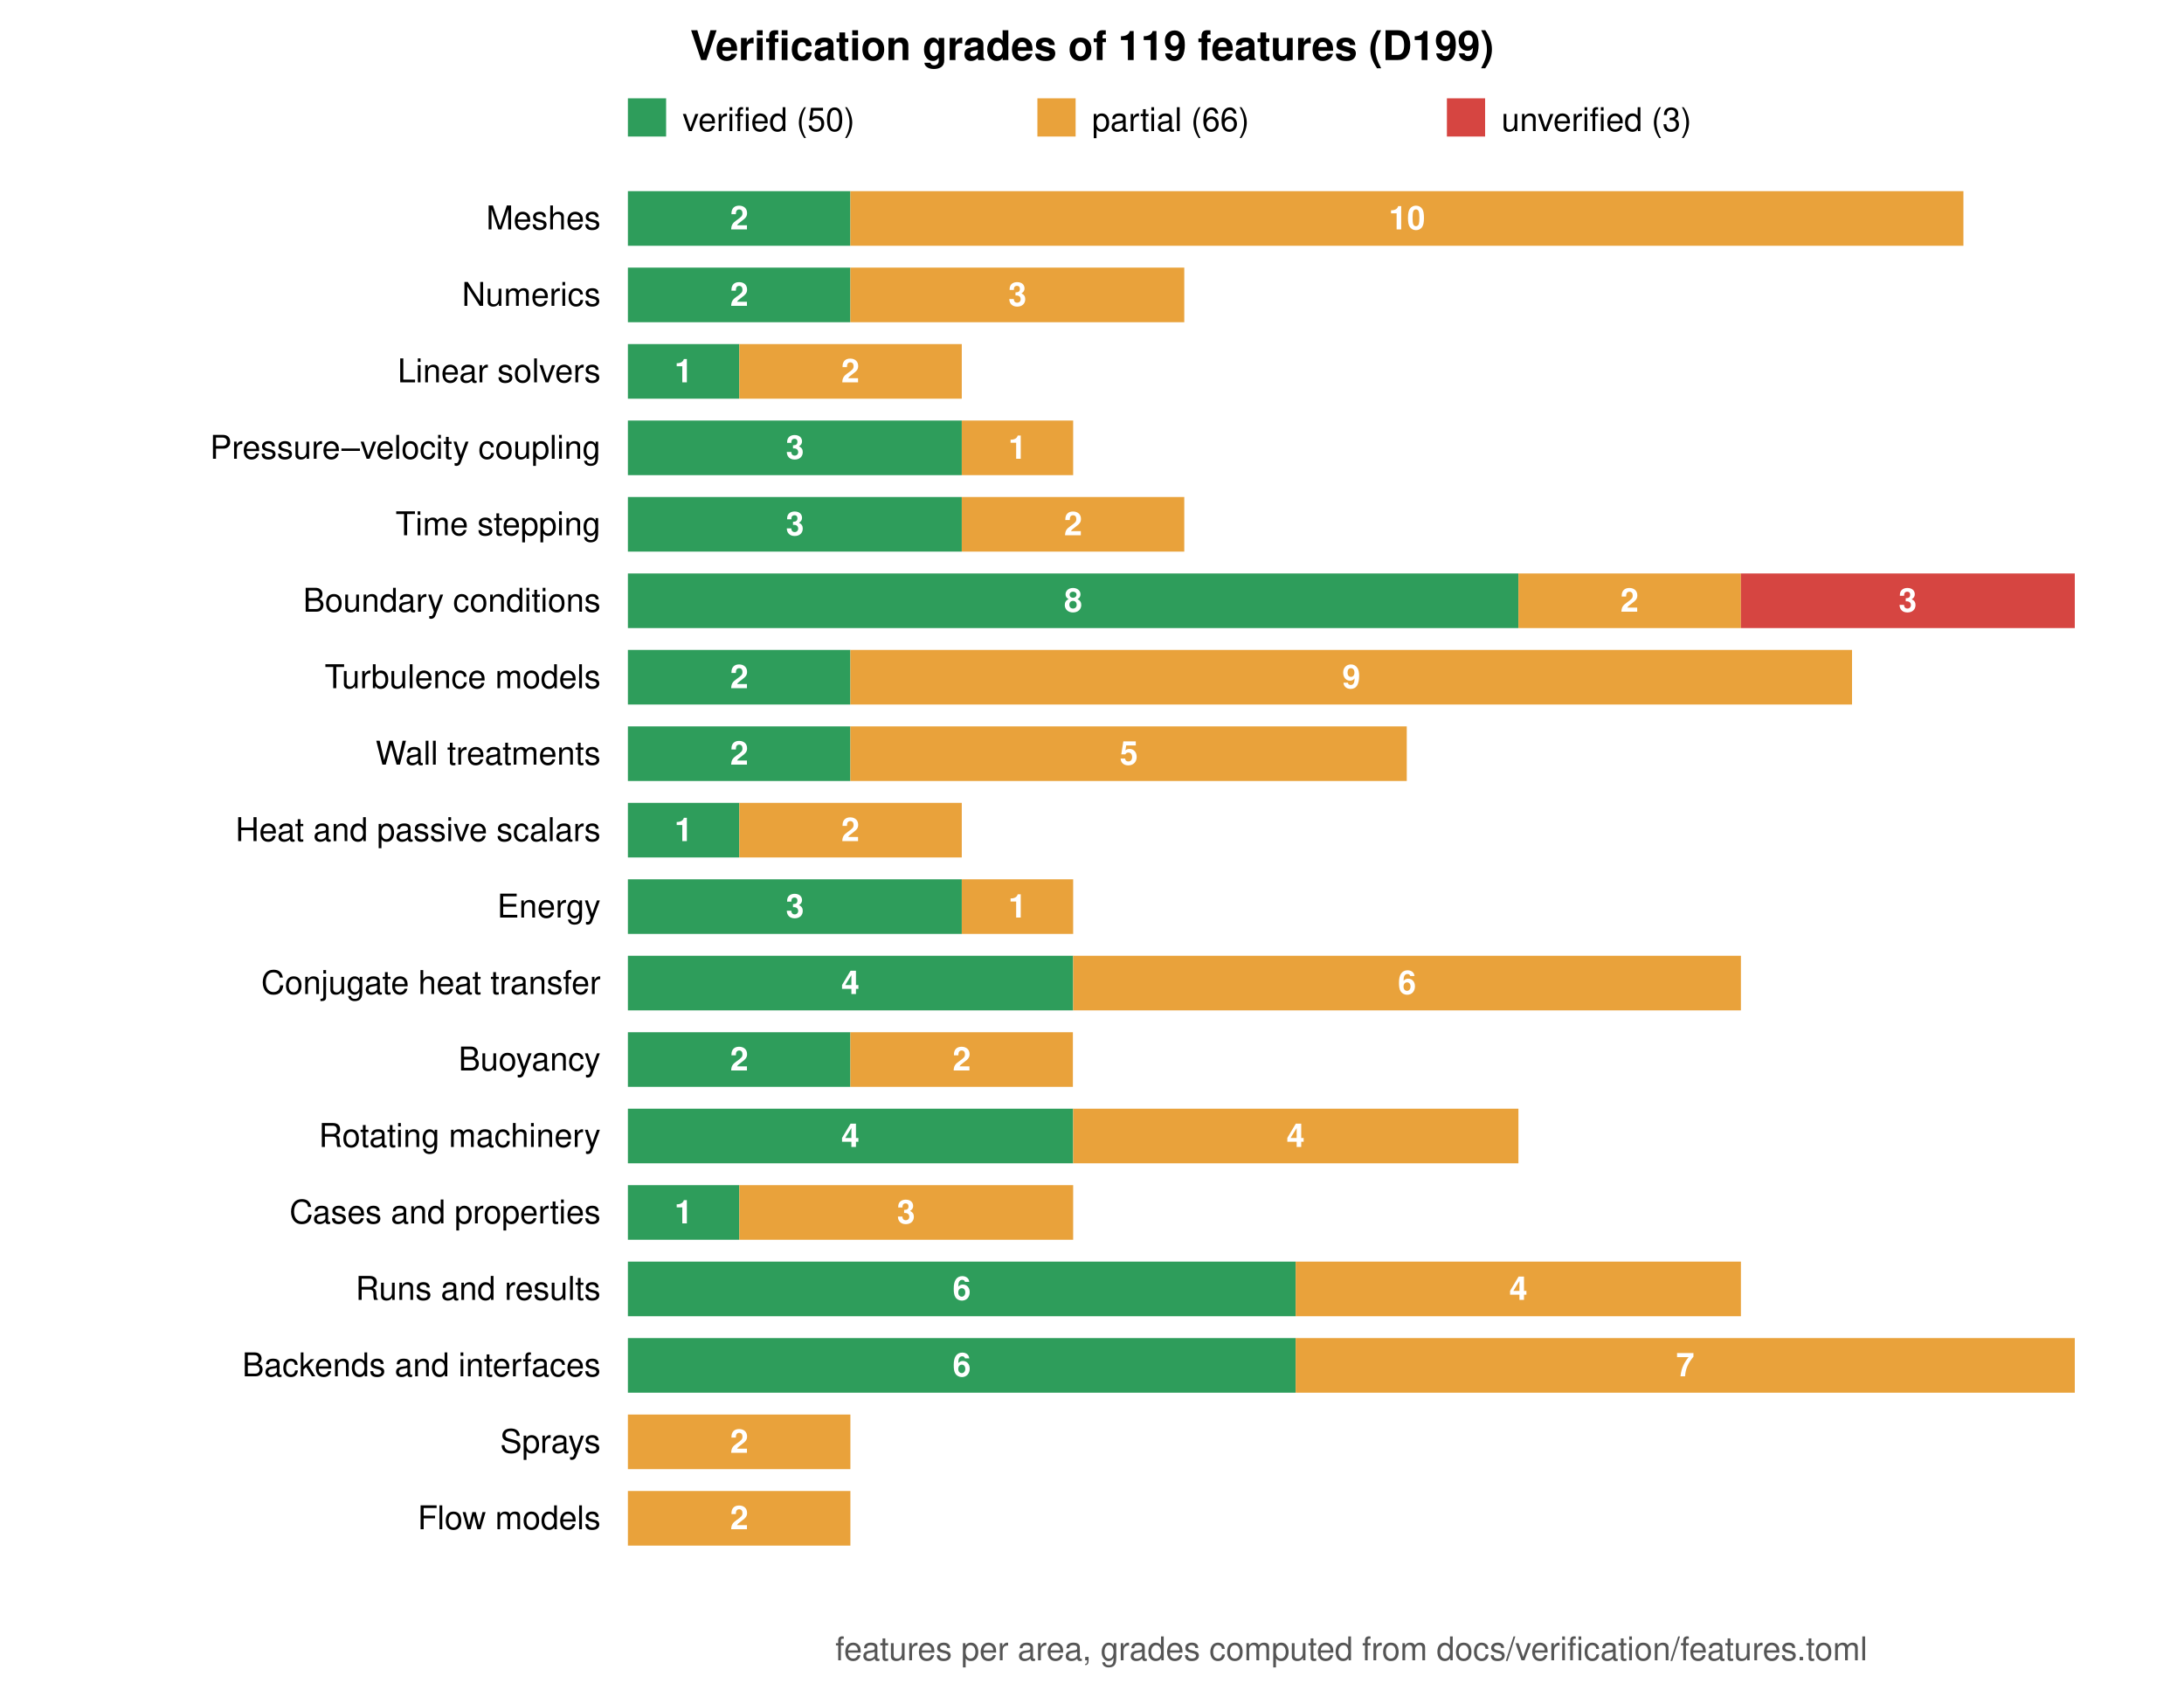
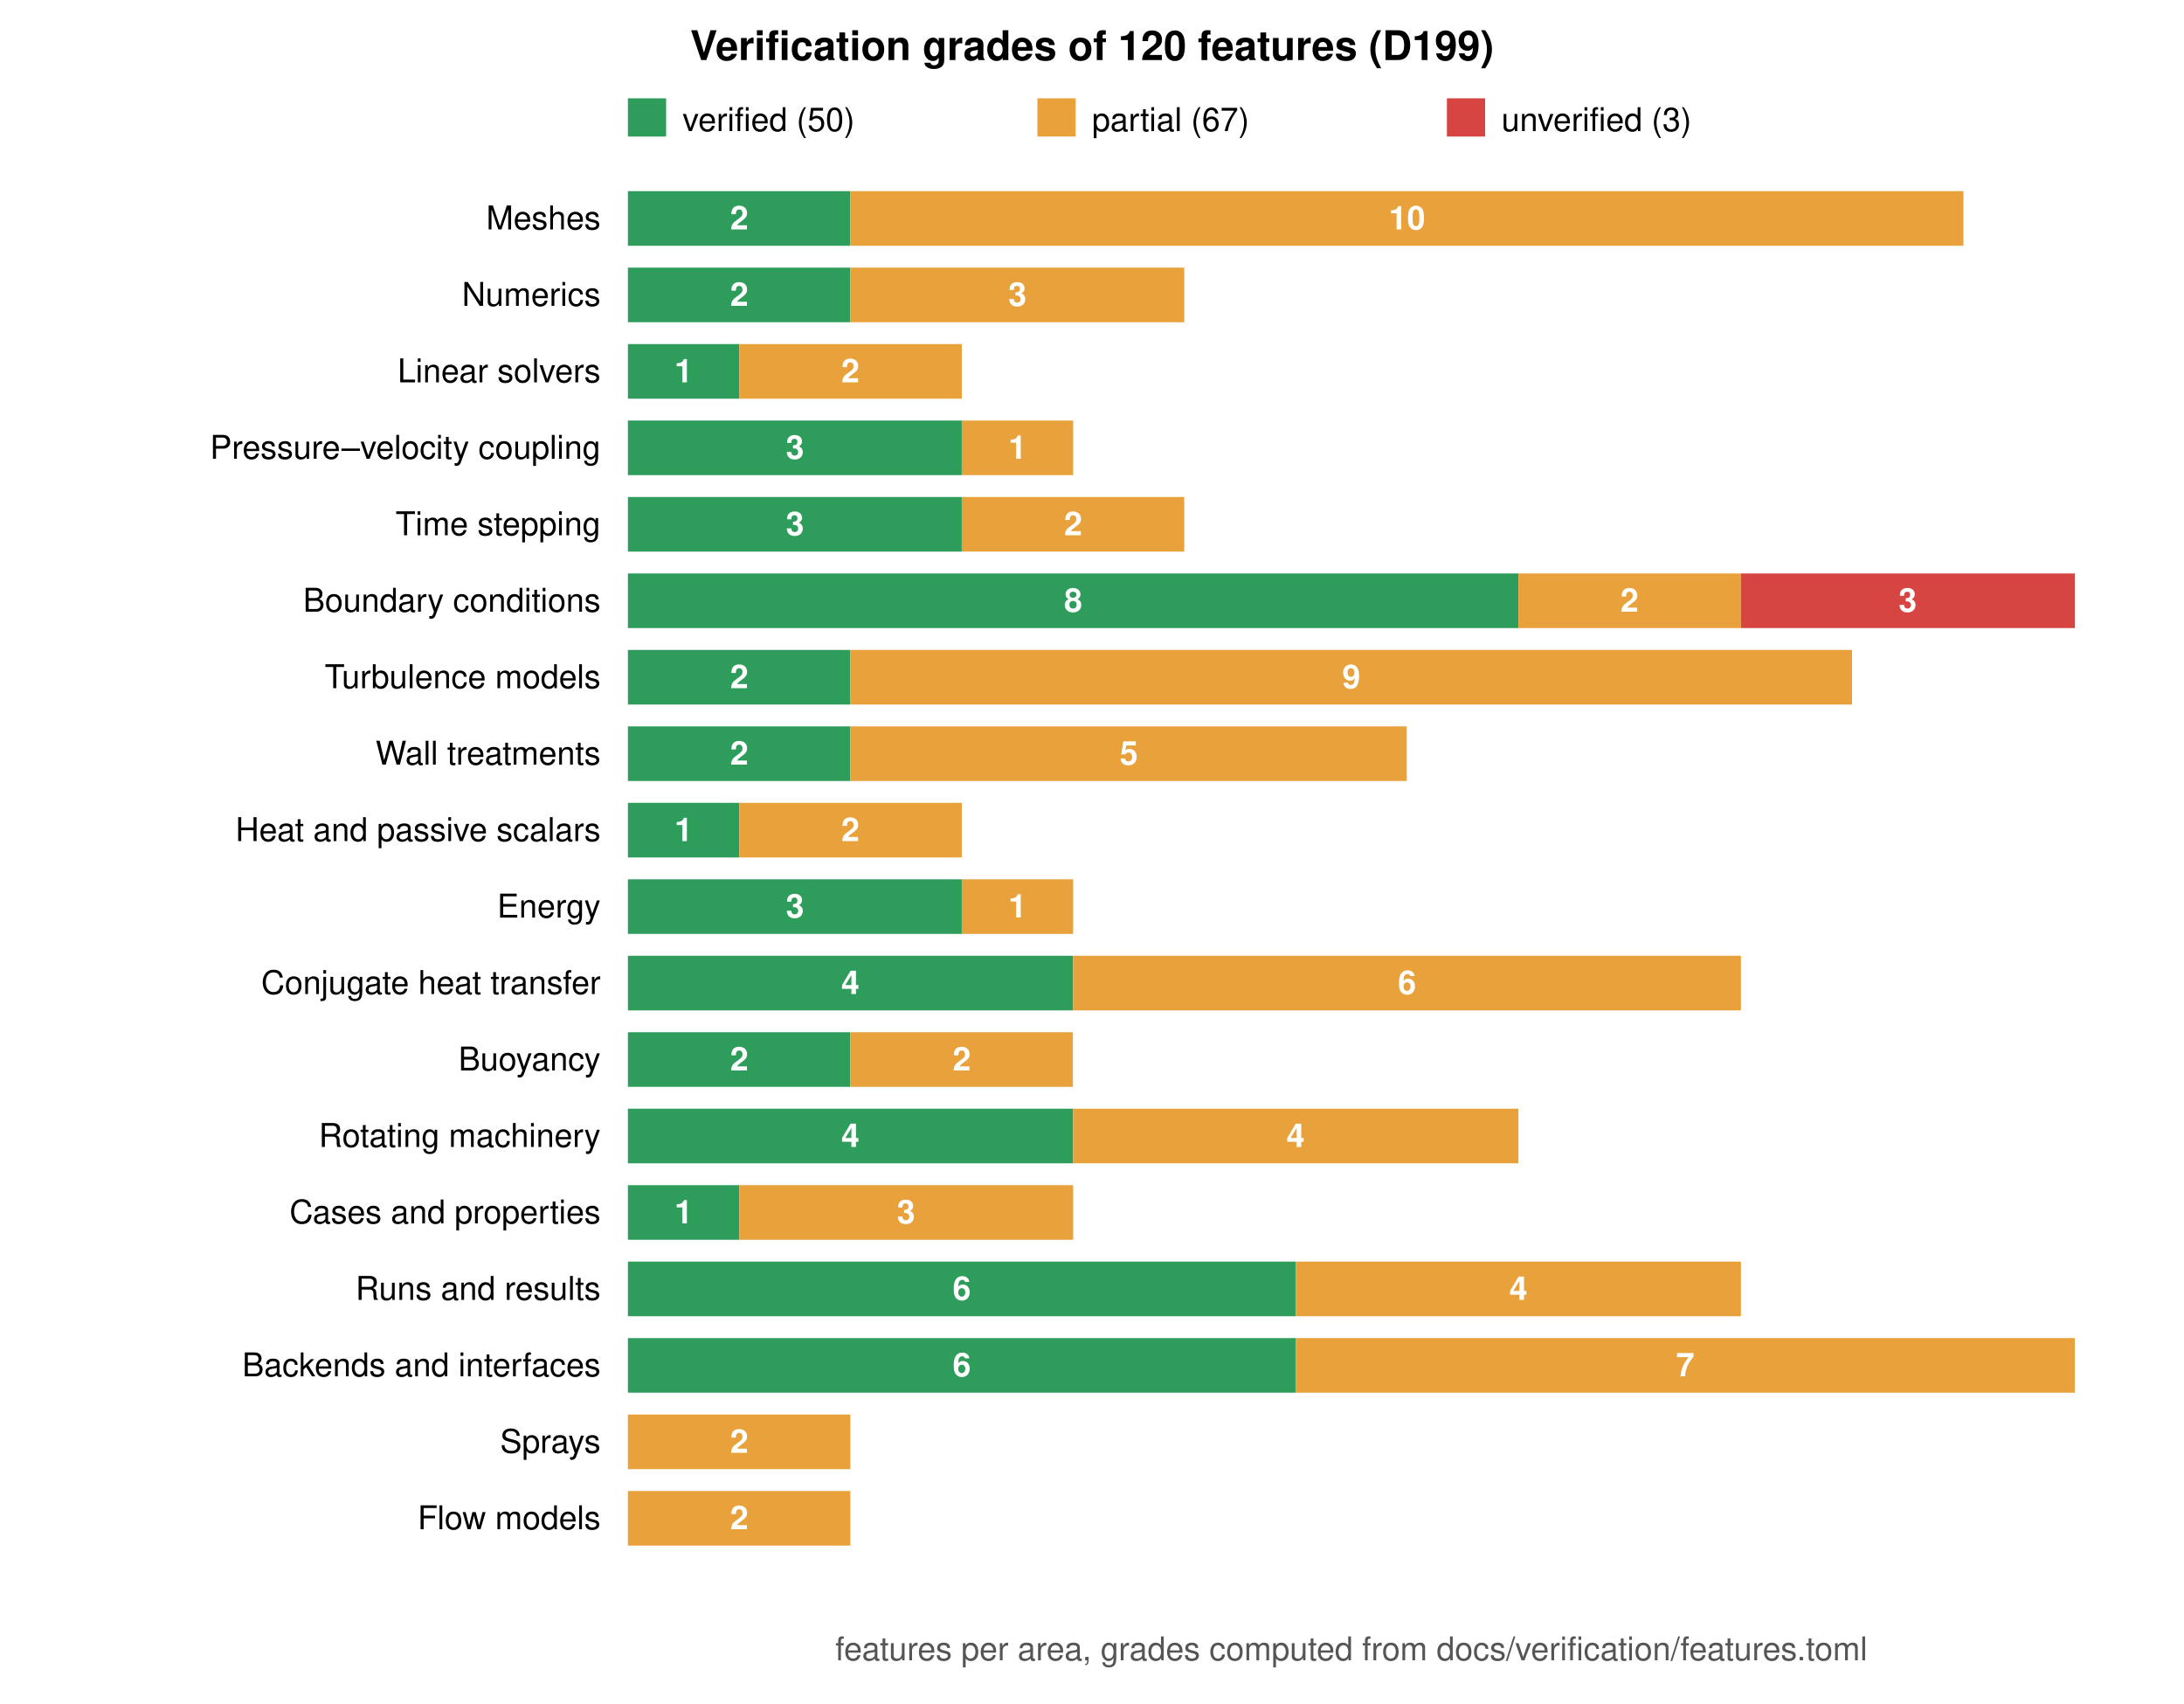
<svg xmlns="http://www.w3.org/2000/svg" viewBox="0 0 800 624" width="800" height="624" font-family="Helvetica, Arial, sans-serif" font-size="12">
  <rect width="800" height="624" fill="white" />
-   <text x="400.0" y="22" text-anchor="middle" font-size="15" font-weight="bold">Verification grades of 119 features (D199)</text>
+   <text x="400.0" y="22" text-anchor="middle" font-size="15" font-weight="bold">Verification grades of 120 features (D199)</text>
  <rect x="230" y="36" width="14" height="14" fill="#2e9d5b" />
  <text x="250" y="48">verified (50)</text>
  <rect x="380" y="36" width="14" height="14" fill="#e9a23b" />
-   <text x="400" y="48">partial (66)</text>
+   <text x="400" y="48">partial (67)</text>
  <rect x="530" y="36" width="14" height="14" fill="#d64541" />
  <text x="550" y="48">unverified (3)</text>
  <text x="220" y="84.0" text-anchor="end">Meshes</text>
  <rect x="230.0" y="70" width="81.5" height="20" fill="#2e9d5b" />
  <text x="270.8" y="84.0" text-anchor="middle" fill="white" font-weight="bold">2</text>
  <rect x="311.5" y="70" width="407.7" height="20" fill="#e9a23b" />
  <text x="515.4" y="84.0" text-anchor="middle" fill="white" font-weight="bold">10</text>
  <text x="220" y="112.0" text-anchor="end">Numerics</text>
  <rect x="230.0" y="98" width="81.5" height="20" fill="#2e9d5b" />
  <text x="270.8" y="112.0" text-anchor="middle" fill="white" font-weight="bold">2</text>
  <rect x="311.5" y="98" width="122.3" height="20" fill="#e9a23b" />
  <text x="372.7" y="112.0" text-anchor="middle" fill="white" font-weight="bold">3</text>
  <text x="220" y="140.0" text-anchor="end">Linear solvers</text>
  <rect x="230.0" y="126" width="40.8" height="20" fill="#2e9d5b" />
  <text x="250.4" y="140.0" text-anchor="middle" fill="white" font-weight="bold">1</text>
  <rect x="270.8" y="126" width="81.5" height="20" fill="#e9a23b" />
  <text x="311.5" y="140.0" text-anchor="middle" fill="white" font-weight="bold">2</text>
  <text x="220" y="168.0" text-anchor="end">Pressure–velocity coupling</text>
  <rect x="230.0" y="154" width="122.3" height="20" fill="#2e9d5b" />
  <text x="291.2" y="168.0" text-anchor="middle" fill="white" font-weight="bold">3</text>
  <rect x="352.3" y="154" width="40.8" height="20" fill="#e9a23b" />
  <text x="372.7" y="168.0" text-anchor="middle" fill="white" font-weight="bold">1</text>
  <text x="220" y="196.0" text-anchor="end">Time stepping</text>
  <rect x="230.0" y="182" width="122.3" height="20" fill="#2e9d5b" />
  <text x="291.2" y="196.0" text-anchor="middle" fill="white" font-weight="bold">3</text>
  <rect x="352.3" y="182" width="81.5" height="20" fill="#e9a23b" />
  <text x="393.1" y="196.0" text-anchor="middle" fill="white" font-weight="bold">2</text>
  <text x="220" y="224.0" text-anchor="end">Boundary conditions</text>
  <rect x="230.0" y="210" width="326.2" height="20" fill="#2e9d5b" />
  <text x="393.1" y="224.0" text-anchor="middle" fill="white" font-weight="bold">8</text>
  <rect x="556.2" y="210" width="81.5" height="20" fill="#e9a23b" />
  <text x="596.9" y="224.0" text-anchor="middle" fill="white" font-weight="bold">2</text>
  <rect x="637.7" y="210" width="122.3" height="20" fill="#d64541" />
  <text x="698.8" y="224.0" text-anchor="middle" fill="white" font-weight="bold">3</text>
  <text x="220" y="252.0" text-anchor="end">Turbulence models</text>
  <rect x="230.0" y="238" width="81.5" height="20" fill="#2e9d5b" />
  <text x="270.8" y="252.0" text-anchor="middle" fill="white" font-weight="bold">2</text>
  <rect x="311.5" y="238" width="366.9" height="20" fill="#e9a23b" />
  <text x="495.0" y="252.0" text-anchor="middle" fill="white" font-weight="bold">9</text>
  <text x="220" y="280.0" text-anchor="end">Wall treatments</text>
  <rect x="230.0" y="266" width="81.5" height="20" fill="#2e9d5b" />
  <text x="270.8" y="280.0" text-anchor="middle" fill="white" font-weight="bold">2</text>
  <rect x="311.5" y="266" width="203.8" height="20" fill="#e9a23b" />
  <text x="413.5" y="280.0" text-anchor="middle" fill="white" font-weight="bold">5</text>
  <text x="220" y="308.0" text-anchor="end">Heat and passive scalars</text>
  <rect x="230.0" y="294" width="40.8" height="20" fill="#2e9d5b" />
  <text x="250.4" y="308.0" text-anchor="middle" fill="white" font-weight="bold">1</text>
  <rect x="270.8" y="294" width="81.5" height="20" fill="#e9a23b" />
  <text x="311.5" y="308.0" text-anchor="middle" fill="white" font-weight="bold">2</text>
  <text x="220" y="336.0" text-anchor="end">Energy</text>
  <rect x="230.0" y="322" width="122.3" height="20" fill="#2e9d5b" />
  <text x="291.2" y="336.0" text-anchor="middle" fill="white" font-weight="bold">3</text>
  <rect x="352.3" y="322" width="40.8" height="20" fill="#e9a23b" />
  <text x="372.7" y="336.0" text-anchor="middle" fill="white" font-weight="bold">1</text>
  <text x="220" y="364.0" text-anchor="end">Conjugate heat transfer</text>
  <rect x="230.0" y="350" width="163.1" height="20" fill="#2e9d5b" />
  <text x="311.5" y="364.0" text-anchor="middle" fill="white" font-weight="bold">4</text>
  <rect x="393.1" y="350" width="244.6" height="20" fill="#e9a23b" />
  <text x="515.4" y="364.0" text-anchor="middle" fill="white" font-weight="bold">6</text>
  <text x="220" y="392.0" text-anchor="end">Buoyancy</text>
  <rect x="230.0" y="378" width="81.5" height="20" fill="#2e9d5b" />
  <text x="270.8" y="392.0" text-anchor="middle" fill="white" font-weight="bold">2</text>
  <rect x="311.5" y="378" width="81.5" height="20" fill="#e9a23b" />
  <text x="352.3" y="392.0" text-anchor="middle" fill="white" font-weight="bold">2</text>
  <text x="220" y="420.0" text-anchor="end">Rotating machinery</text>
  <rect x="230.0" y="406" width="163.1" height="20" fill="#2e9d5b" />
  <text x="311.5" y="420.0" text-anchor="middle" fill="white" font-weight="bold">4</text>
  <rect x="393.1" y="406" width="163.1" height="20" fill="#e9a23b" />
  <text x="474.6" y="420.0" text-anchor="middle" fill="white" font-weight="bold">4</text>
  <text x="220" y="448.0" text-anchor="end">Cases and properties</text>
  <rect x="230.0" y="434" width="40.8" height="20" fill="#2e9d5b" />
  <text x="250.4" y="448.0" text-anchor="middle" fill="white" font-weight="bold">1</text>
  <rect x="270.8" y="434" width="122.3" height="20" fill="#e9a23b" />
  <text x="331.9" y="448.0" text-anchor="middle" fill="white" font-weight="bold">3</text>
  <text x="220" y="476.0" text-anchor="end">Runs and results</text>
  <rect x="230.0" y="462" width="244.6" height="20" fill="#2e9d5b" />
  <text x="352.3" y="476.0" text-anchor="middle" fill="white" font-weight="bold">6</text>
  <rect x="474.6" y="462" width="163.1" height="20" fill="#e9a23b" />
  <text x="556.2" y="476.0" text-anchor="middle" fill="white" font-weight="bold">4</text>
  <text x="220" y="504.0" text-anchor="end">Backends and interfaces</text>
  <rect x="230.0" y="490" width="244.6" height="20" fill="#2e9d5b" />
  <text x="352.3" y="504.0" text-anchor="middle" fill="white" font-weight="bold">6</text>
  <rect x="474.6" y="490" width="285.4" height="20" fill="#e9a23b" />
  <text x="617.3" y="504.0" text-anchor="middle" fill="white" font-weight="bold">7</text>
  <text x="220" y="532.0" text-anchor="end">Sprays</text>
  <rect x="230.0" y="518" width="81.5" height="20" fill="#e9a23b" />
  <text x="270.8" y="532.0" text-anchor="middle" fill="white" font-weight="bold">2</text>
  <text x="220" y="560.0" text-anchor="end">Flow models</text>
  <rect x="230.0" y="546" width="81.5" height="20" fill="#e9a23b" />
  <text x="270.8" y="560.0" text-anchor="middle" fill="white" font-weight="bold">2</text>
  <text x="495.0" y="608" text-anchor="middle" fill="#555">features per area, grades computed from docs/verification/features.toml</text>
</svg>
